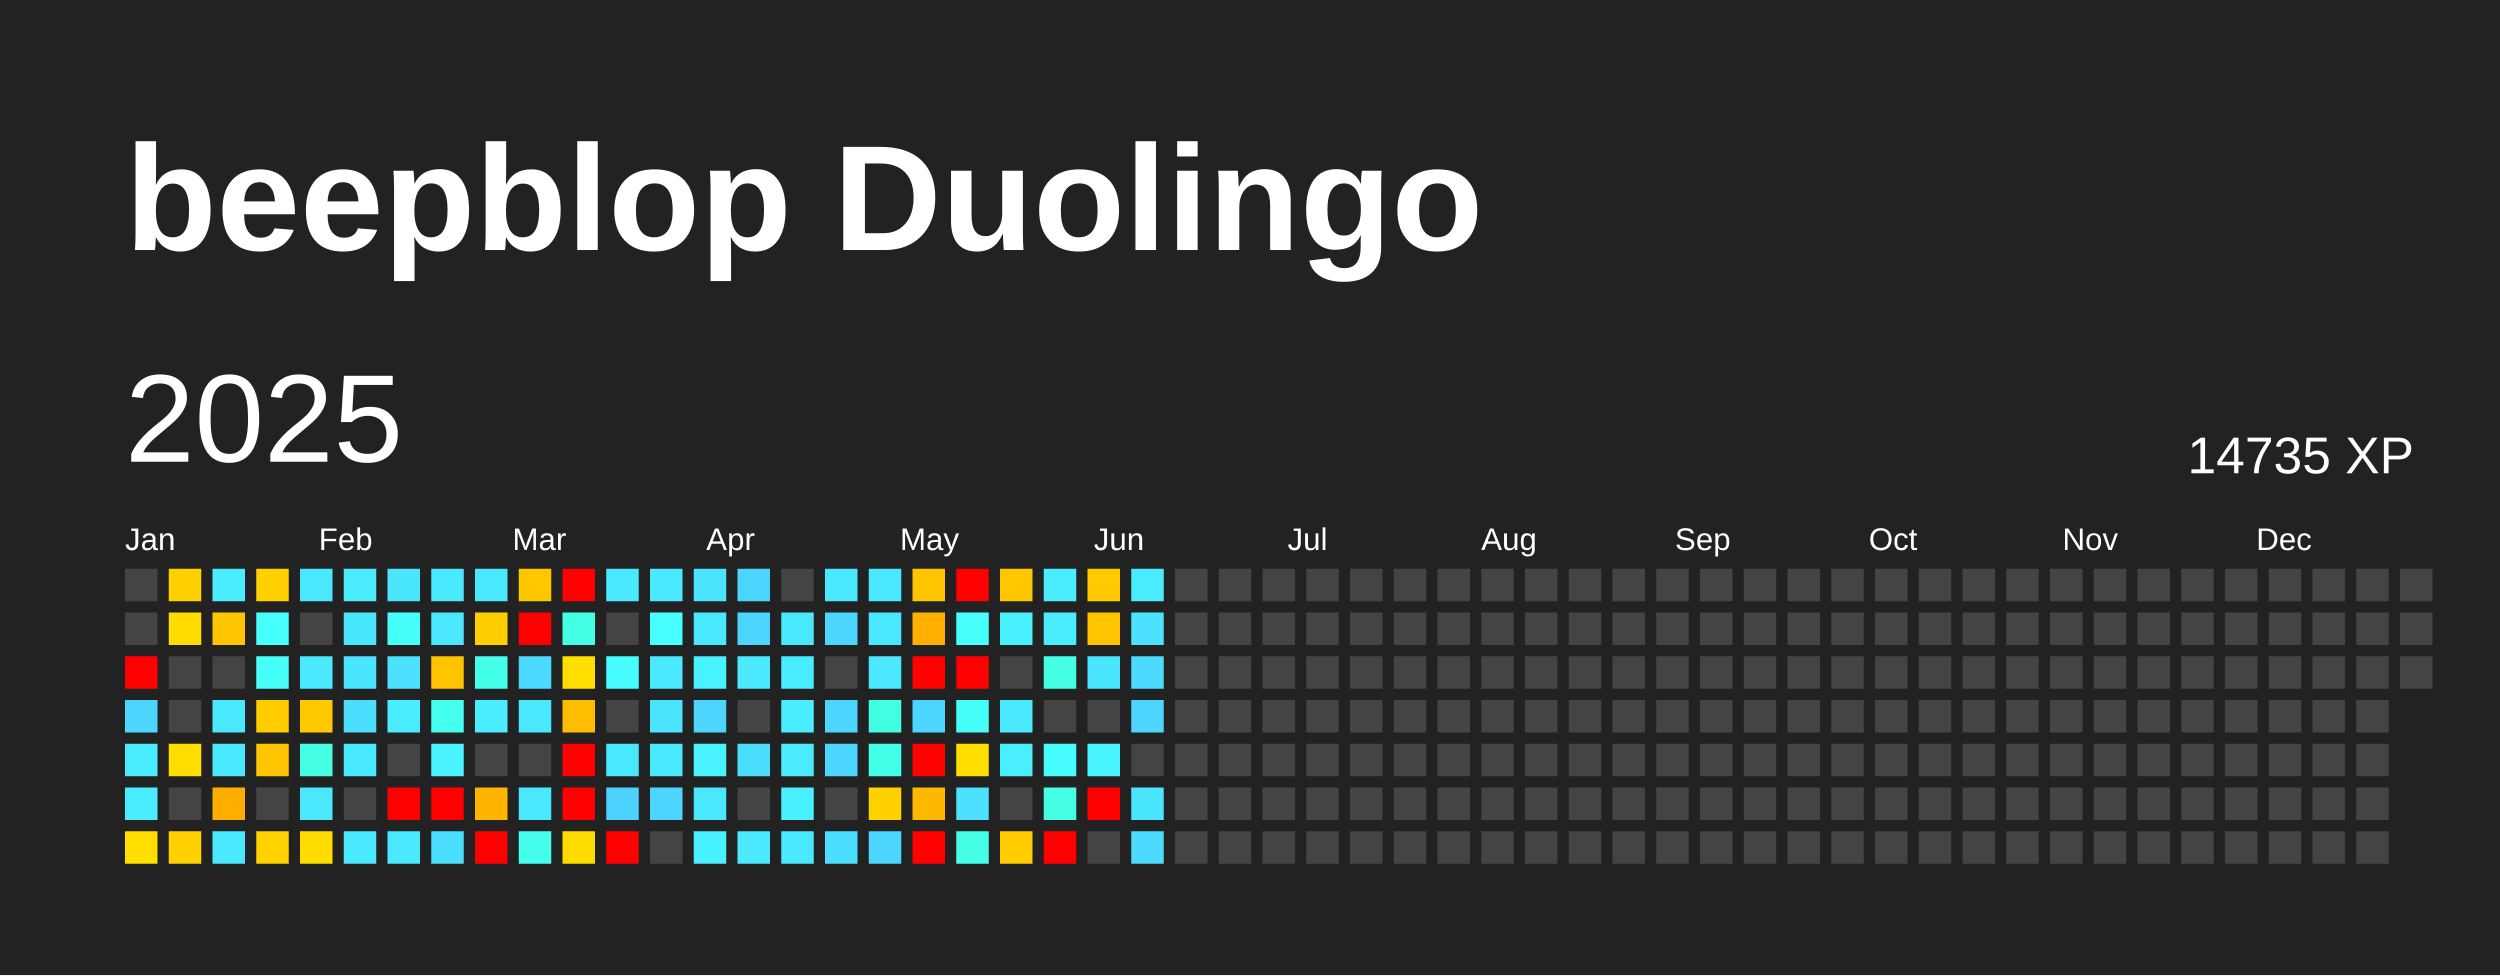
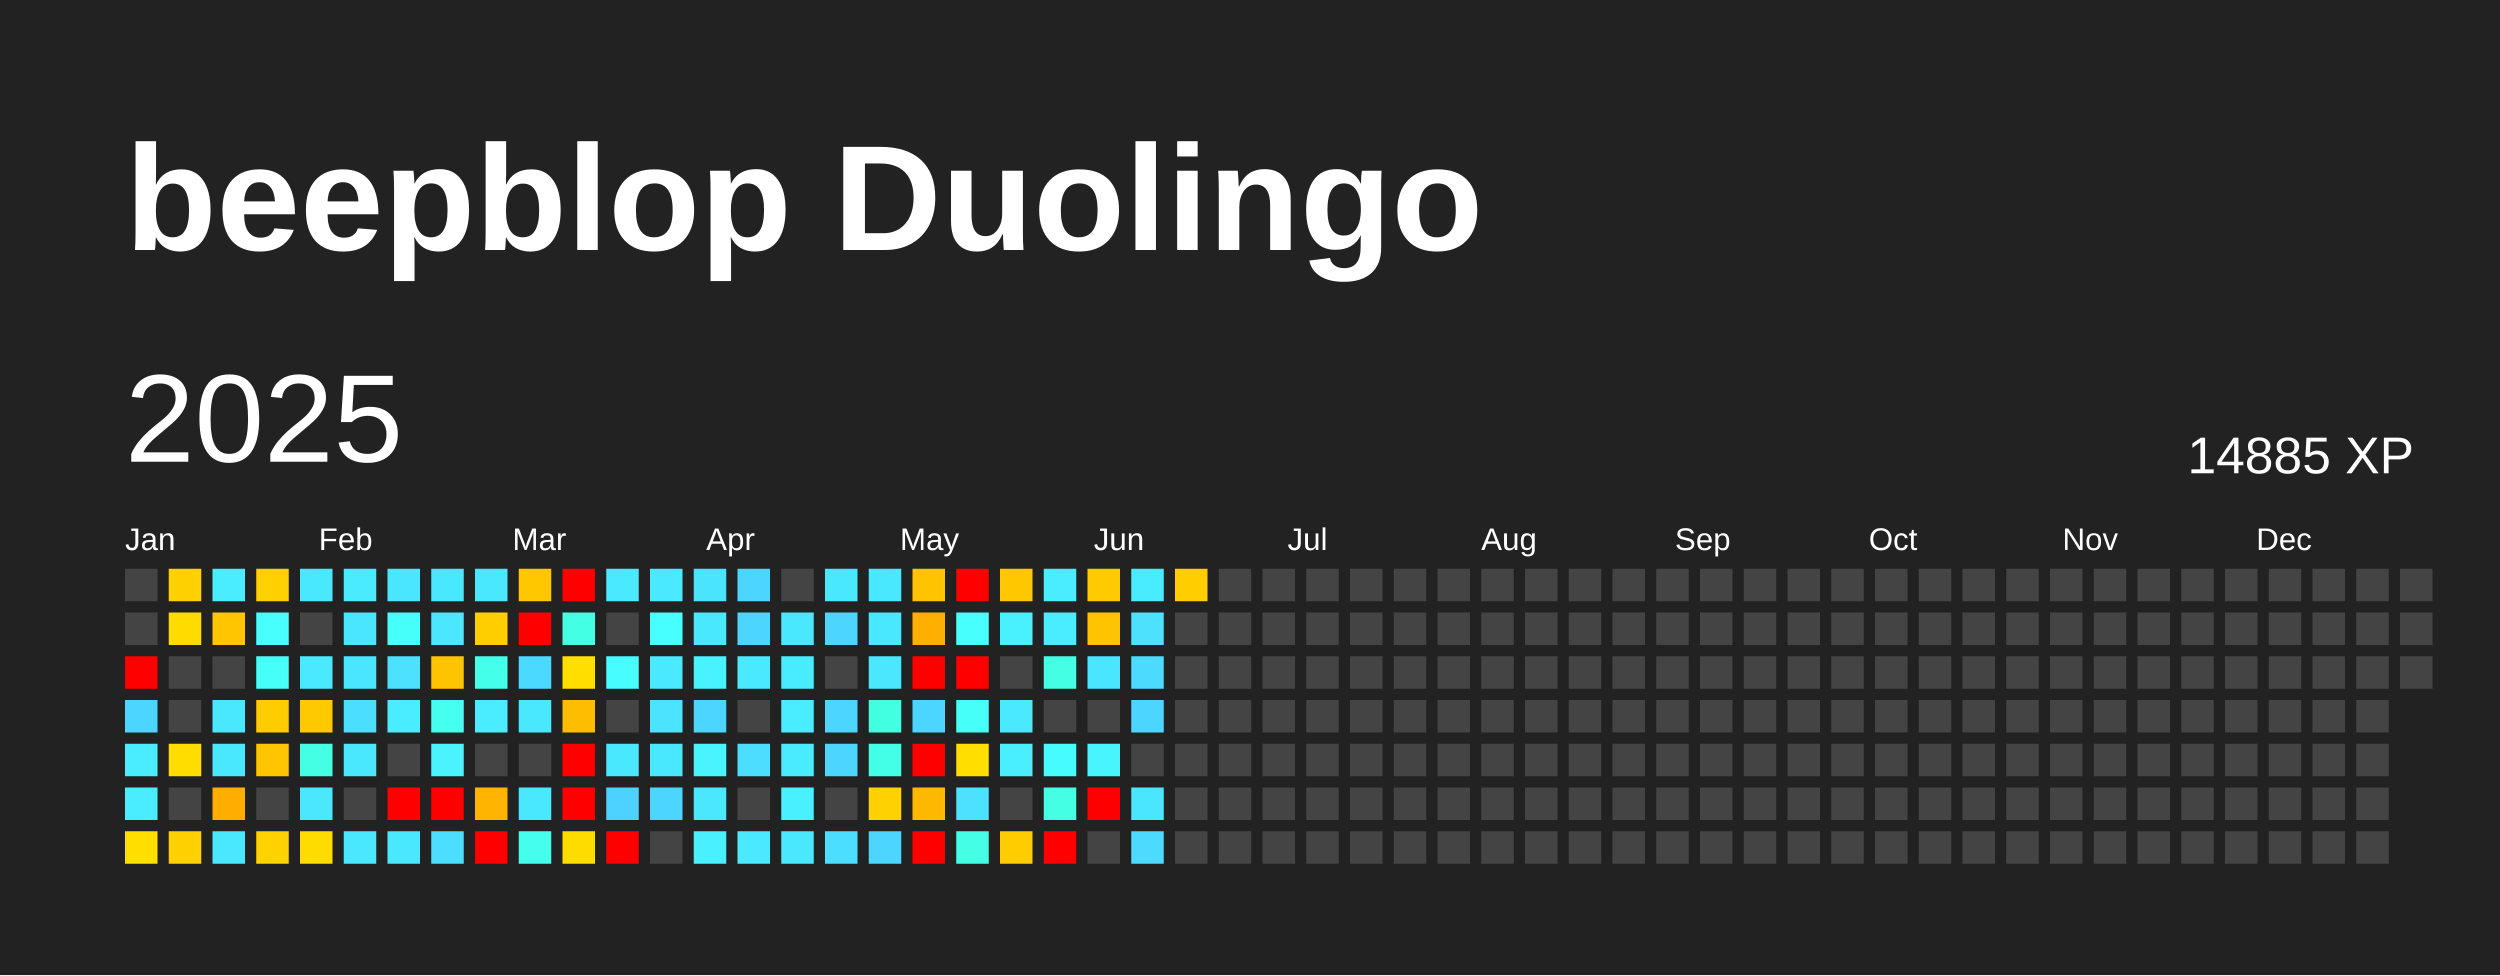
<svg xmlns="http://www.w3.org/2000/svg" baseProfile="full" height="78mm" version="1.1" viewBox="0,0,200,78" width="200mm">
  <defs />
  <rect fill="#222222" height="78" width="200" x="0" y="0" />
  <text fill="#FFFFFF" style="font-size:12px; font-family:Arial; font-weight:bold;" x="10" y="20">beepblop Duolingo</text>
  <text dominant-baseline="hanging" fill="#FFFFFF" style="font-size:10.0px; font-family:Arial;" x="10" y="30">2025</text>
-   <text dominant-baseline="hanging" fill="#FFFFFF" style="font-size:4.125px; font-family:Arial;" x="175" y="35">14735 XP</text>
+   <text dominant-baseline="hanging" fill="#FFFFFF" style="font-size:4.125px; font-family:Arial;" x="175" y="35">14885 XP</text>
  <text fill="#FFFFFF" style="font-size:2.5px; font-family:Arial" x="10.0" y="44">Jan</text>
  <text fill="#FFFFFF" style="font-size:2.5px; font-family:Arial" x="25.5" y="44">Feb</text>
  <text fill="#FFFFFF" style="font-size:2.5px; font-family:Arial" x="41.0" y="44">Mar</text>
  <text fill="#FFFFFF" style="font-size:2.5px; font-family:Arial" x="56.5" y="44">Apr</text>
  <text fill="#FFFFFF" style="font-size:2.5px; font-family:Arial" x="72.0" y="44">May</text>
  <text fill="#FFFFFF" style="font-size:2.5px; font-family:Arial" x="87.5" y="44">Jun</text>
  <text fill="#FFFFFF" style="font-size:2.5px; font-family:Arial" x="103.0" y="44">Jul</text>
  <text fill="#FFFFFF" style="font-size:2.5px; font-family:Arial" x="118.5" y="44">Aug</text>
  <text fill="#FFFFFF" style="font-size:2.5px; font-family:Arial" x="134.0" y="44">Sep</text>
  <text fill="#FFFFFF" style="font-size:2.5px; font-family:Arial" x="149.5" y="44">Oct</text>
  <text fill="#FFFFFF" style="font-size:2.5px; font-family:Arial" x="165.0" y="44">Nov</text>
  <text fill="#FFFFFF" style="font-size:2.5px; font-family:Arial" x="180.5" y="44">Dec</text>
  <rect fill="#444444" height="2.6" width="2.6" x="10.0" y="45.5" />
  <rect fill="#444444" height="2.6" width="2.6" x="10.0" y="49.0" />
  <rect fill="red" height="2.6" width="2.6" x="10.0" y="52.5" />
  <rect fill="#4cd6ff" height="2.6" width="2.6" x="10.0" y="56.0" />
  <rect fill="#49edff" height="2.6" width="2.6" x="10.0" y="59.5" />
  <rect fill="#49edff" height="2.6" width="2.6" x="10.0" y="63.0" />
  <rect fill="#ffde00" height="2.6" width="2.6" x="10.0" y="66.5" />
  <rect fill="#ffd100" height="2.6" width="2.6" x="13.5" y="45.5" />
  <rect fill="#ffdb00" height="2.6" width="2.6" x="13.5" y="49.0" />
  <rect fill="#444444" height="2.6" width="2.6" x="13.5" y="52.5" />
  <rect fill="#444444" height="2.6" width="2.6" x="13.5" y="56.0" />
  <rect fill="#ffdd00" height="2.6" width="2.6" x="13.5" y="59.5" />
  <rect fill="#444444" height="2.6" width="2.6" x="13.5" y="63.0" />
  <rect fill="#ffd100" height="2.6" width="2.6" x="13.5" y="66.5" />
  <rect fill="#49edff" height="2.6" width="2.6" x="17.0" y="45.5" />
  <rect fill="#ffc500" height="2.6" width="2.6" x="17.0" y="49.0" />
  <rect fill="#444444" height="2.6" width="2.6" x="17.0" y="52.5" />
  <rect fill="#4ae8ff" height="2.6" width="2.6" x="17.0" y="56.0" />
  <rect fill="#4ae8ff" height="2.6" width="2.6" x="17.0" y="59.5" />
  <rect fill="#ffae00" height="2.6" width="2.6" x="17.0" y="63.0" />
  <rect fill="#4ae8ff" height="2.6" width="2.6" x="17.0" y="66.5" />
  <rect fill="#ffd100" height="2.6" width="2.6" x="20.5" y="45.5" />
  <rect fill="#47fffc" height="2.6" width="2.6" x="20.5" y="49.0" />
  <rect fill="#46fff9" height="2.6" width="2.6" x="20.5" y="52.5" />
  <rect fill="#ffcc00" height="2.6" width="2.6" x="20.5" y="56.0" />
  <rect fill="#ffc500" height="2.6" width="2.6" x="20.5" y="59.5" />
  <rect fill="#444444" height="2.6" width="2.6" x="20.5" y="63.0" />
  <rect fill="#ffd200" height="2.6" width="2.6" x="20.5" y="66.5" />
  <rect fill="#4ae8ff" height="2.6" width="2.6" x="24.0" y="45.5" />
  <rect fill="#444444" height="2.6" width="2.6" x="24.0" y="49.0" />
  <rect fill="#4ae9ff" height="2.6" width="2.6" x="24.0" y="52.5" />
  <rect fill="#ffc900" height="2.6" width="2.6" x="24.0" y="56.0" />
  <rect fill="#44ffe4" height="2.6" width="2.6" x="24.0" y="59.5" />
  <rect fill="#4ae7ff" height="2.6" width="2.6" x="24.0" y="63.0" />
  <rect fill="#ffdc00" height="2.6" width="2.6" x="24.0" y="66.5" />
  <rect fill="#4aebff" height="2.6" width="2.6" x="27.5" y="45.5" />
  <rect fill="#4ae5ff" height="2.6" width="2.6" x="27.5" y="49.0" />
  <rect fill="#4ae6ff" height="2.6" width="2.6" x="27.5" y="52.5" />
  <rect fill="#4bdeff" height="2.6" width="2.6" x="27.5" y="56.0" />
  <rect fill="#4ae8ff" height="2.6" width="2.6" x="27.5" y="59.5" />
  <rect fill="#444444" height="2.6" width="2.6" x="27.5" y="63.0" />
  <rect fill="#4ae8ff" height="2.6" width="2.6" x="27.5" y="66.5" />
  <rect fill="#4ae5ff" height="2.6" width="2.6" x="31.0" y="45.5" />
  <rect fill="#46fffb" height="2.6" width="2.6" x="31.0" y="49.0" />
  <rect fill="#4be1ff" height="2.6" width="2.6" x="31.0" y="52.5" />
  <rect fill="#4aecff" height="2.6" width="2.6" x="31.0" y="56.0" />
  <rect fill="#444444" height="2.6" width="2.6" x="31.0" y="59.5" />
  <rect fill="red" height="2.6" width="2.6" x="31.0" y="63.0" />
  <rect fill="#4ae8ff" height="2.6" width="2.6" x="31.0" y="66.5" />
  <rect fill="#4ae8ff" height="2.6" width="2.6" x="34.5" y="45.5" />
  <rect fill="#4ae7ff" height="2.6" width="2.6" x="34.5" y="49.0" />
  <rect fill="#ffc400" height="2.6" width="2.6" x="34.5" y="52.5" />
  <rect fill="#45ffef" height="2.6" width="2.6" x="34.5" y="56.0" />
  <rect fill="#49f3ff" height="2.6" width="2.6" x="34.5" y="59.5" />
  <rect fill="red" height="2.6" width="2.6" x="34.5" y="63.0" />
  <rect fill="#4bdeff" height="2.6" width="2.6" x="34.5" y="66.5" />
  <rect fill="#4ae8ff" height="2.6" width="2.6" x="38.0" y="45.5" />
  <rect fill="#ffce00" height="2.6" width="2.6" x="38.0" y="49.0" />
  <rect fill="#44ffea" height="2.6" width="2.6" x="38.0" y="52.5" />
  <rect fill="#49edff" height="2.6" width="2.6" x="38.0" y="56.0" />
  <rect fill="#444444" height="2.6" width="2.6" x="38.0" y="59.5" />
  <rect fill="#ffb400" height="2.6" width="2.6" x="38.0" y="63.0" />
  <rect fill="red" height="2.6" width="2.6" x="38.0" y="66.5" />
  <rect fill="#ffc700" height="2.6" width="2.6" x="41.5" y="45.5" />
  <rect fill="red" height="2.6" width="2.6" x="41.5" y="49.0" />
  <rect fill="#4cd9ff" height="2.6" width="2.6" x="41.5" y="52.5" />
  <rect fill="#4ae8ff" height="2.6" width="2.6" x="41.5" y="56.0" />
  <rect fill="#444444" height="2.6" width="2.6" x="41.5" y="59.5" />
  <rect fill="#4ae8ff" height="2.6" width="2.6" x="41.5" y="63.0" />
  <rect fill="#45ffec" height="2.6" width="2.6" x="41.5" y="66.5" />
  <rect fill="red" height="2.6" width="2.6" x="45.0" y="45.5" />
  <rect fill="#43ffe3" height="2.6" width="2.6" x="45.0" y="49.0" />
  <rect fill="#ffde00" height="2.6" width="2.6" x="45.0" y="52.5" />
  <rect fill="#ffbd00" height="2.6" width="2.6" x="45.0" y="56.0" />
  <rect fill="red" height="2.6" width="2.6" x="45.0" y="59.5" />
  <rect fill="red" height="2.6" width="2.6" x="45.0" y="63.0" />
  <rect fill="#ffdc00" height="2.6" width="2.6" x="45.0" y="66.5" />
  <rect fill="#4ae9ff" height="2.6" width="2.6" x="48.5" y="45.5" />
  <rect fill="#444444" height="2.6" width="2.6" x="48.5" y="49.0" />
  <rect fill="#47fdff" height="2.6" width="2.6" x="48.5" y="52.5" />
  <rect fill="#444444" height="2.6" width="2.6" x="48.5" y="56.0" />
  <rect fill="#4ae8ff" height="2.6" width="2.6" x="48.5" y="59.5" />
  <rect fill="#4dd2ff" height="2.6" width="2.6" x="48.5" y="63.0" />
  <rect fill="red" height="2.6" width="2.6" x="48.5" y="66.5" />
  <rect fill="#4ae9ff" height="2.6" width="2.6" x="52.0" y="45.5" />
  <rect fill="#47ffff" height="2.6" width="2.6" x="52.0" y="49.0" />
  <rect fill="#4ae9ff" height="2.6" width="2.6" x="52.0" y="52.5" />
  <rect fill="#4be3ff" height="2.6" width="2.6" x="52.0" y="56.0" />
  <rect fill="#4ae8ff" height="2.6" width="2.6" x="52.0" y="59.5" />
  <rect fill="#4cd6ff" height="2.6" width="2.6" x="52.0" y="63.0" />
  <rect fill="#444444" height="2.6" width="2.6" x="52.0" y="66.5" />
  <rect fill="#4be4ff" height="2.6" width="2.6" x="55.5" y="45.5" />
  <rect fill="#4ae8ff" height="2.6" width="2.6" x="55.5" y="49.0" />
  <rect fill="#49f2ff" height="2.6" width="2.6" x="55.5" y="52.5" />
  <rect fill="#4cd6ff" height="2.6" width="2.6" x="55.5" y="56.0" />
  <rect fill="#49f3ff" height="2.6" width="2.6" x="55.5" y="59.5" />
  <rect fill="#4ae7ff" height="2.6" width="2.6" x="55.5" y="63.0" />
  <rect fill="#49f0ff" height="2.6" width="2.6" x="55.5" y="66.5" />
  <rect fill="#4cd6ff" height="2.6" width="2.6" x="59.0" y="45.5" />
  <rect fill="#4cd6ff" height="2.6" width="2.6" x="59.0" y="49.0" />
  <rect fill="#4ae9ff" height="2.6" width="2.6" x="59.0" y="52.5" />
  <rect fill="#444444" height="2.6" width="2.6" x="59.0" y="56.0" />
  <rect fill="#4bdeff" height="2.6" width="2.6" x="59.0" y="59.5" />
  <rect fill="#444444" height="2.6" width="2.6" x="59.0" y="63.0" />
  <rect fill="#4ae9ff" height="2.6" width="2.6" x="59.0" y="66.5" />
  <rect fill="#444444" height="2.6" width="2.6" x="62.5" y="45.5" />
  <rect fill="#4ae8ff" height="2.6" width="2.6" x="62.5" y="49.0" />
  <rect fill="#49ecff" height="2.6" width="2.6" x="62.5" y="52.5" />
  <rect fill="#4aecff" height="2.6" width="2.6" x="62.5" y="56.0" />
  <rect fill="#4aebff" height="2.6" width="2.6" x="62.5" y="59.5" />
  <rect fill="#49f0ff" height="2.6" width="2.6" x="62.5" y="63.0" />
  <rect fill="#4ae8ff" height="2.6" width="2.6" x="62.5" y="66.5" />
  <rect fill="#4ae8ff" height="2.6" width="2.6" x="66.0" y="45.5" />
  <rect fill="#4cd6ff" height="2.6" width="2.6" x="66.0" y="49.0" />
  <rect fill="#444444" height="2.6" width="2.6" x="66.0" y="52.5" />
  <rect fill="#4cd6ff" height="2.6" width="2.6" x="66.0" y="56.0" />
  <rect fill="#4cd6ff" height="2.6" width="2.6" x="66.0" y="59.5" />
  <rect fill="#444444" height="2.6" width="2.6" x="66.0" y="63.0" />
  <rect fill="#4bdeff" height="2.6" width="2.6" x="66.0" y="66.5" />
  <rect fill="#4ae8ff" height="2.6" width="2.6" x="69.5" y="45.5" />
  <rect fill="#4ae8ff" height="2.6" width="2.6" x="69.5" y="49.0" />
  <rect fill="#4ae7ff" height="2.6" width="2.6" x="69.5" y="52.5" />
  <rect fill="#43ffe2" height="2.6" width="2.6" x="69.5" y="56.0" />
  <rect fill="#44ffe8" height="2.6" width="2.6" x="69.5" y="59.5" />
  <rect fill="#ffd100" height="2.6" width="2.6" x="69.5" y="63.0" />
  <rect fill="#4cd6ff" height="2.6" width="2.6" x="69.5" y="66.5" />
  <rect fill="#ffc300" height="2.6" width="2.6" x="73.0" y="45.5" />
  <rect fill="#ffaf00" height="2.6" width="2.6" x="73.0" y="49.0" />
  <rect fill="red" height="2.6" width="2.6" x="73.0" y="52.5" />
  <rect fill="#4cd6ff" height="2.6" width="2.6" x="73.0" y="56.0" />
  <rect fill="red" height="2.6" width="2.6" x="73.0" y="59.5" />
  <rect fill="#ffb800" height="2.6" width="2.6" x="73.0" y="63.0" />
  <rect fill="red" height="2.6" width="2.6" x="73.0" y="66.5" />
  <rect fill="red" height="2.6" width="2.6" x="76.5" y="45.5" />
  <rect fill="#47fffc" height="2.6" width="2.6" x="76.5" y="49.0" />
  <rect fill="red" height="2.6" width="2.6" x="76.5" y="52.5" />
  <rect fill="#46fff8" height="2.6" width="2.6" x="76.5" y="56.0" />
  <rect fill="#ffde00" height="2.6" width="2.6" x="76.5" y="59.5" />
  <rect fill="#4be1ff" height="2.6" width="2.6" x="76.5" y="63.0" />
  <rect fill="#44ffe6" height="2.6" width="2.6" x="76.5" y="66.5" />
  <rect fill="#ffc700" height="2.6" width="2.6" x="80.0" y="45.5" />
  <rect fill="#49f1ff" height="2.6" width="2.6" x="80.0" y="49.0" />
  <rect fill="#444444" height="2.6" width="2.6" x="80.0" y="52.5" />
  <rect fill="#4ae9ff" height="2.6" width="2.6" x="80.0" y="56.0" />
  <rect fill="#49efff" height="2.6" width="2.6" x="80.0" y="59.5" />
  <rect fill="#444444" height="2.6" width="2.6" x="80.0" y="63.0" />
  <rect fill="#ffcc00" height="2.6" width="2.6" x="80.0" y="66.5" />
  <rect fill="#4aecff" height="2.6" width="2.6" x="83.5" y="45.5" />
  <rect fill="#4aecff" height="2.6" width="2.6" x="83.5" y="49.0" />
  <rect fill="#44ffe4" height="2.6" width="2.6" x="83.5" y="52.5" />
  <rect fill="#444444" height="2.6" width="2.6" x="83.5" y="56.0" />
  <rect fill="#47fcff" height="2.6" width="2.6" x="83.5" y="59.5" />
  <rect fill="#44ffe4" height="2.6" width="2.6" x="83.5" y="63.0" />
  <rect fill="red" height="2.6" width="2.6" x="83.5" y="66.5" />
  <rect fill="#ffca00" height="2.6" width="2.6" x="87.0" y="45.5" />
  <rect fill="#ffc400" height="2.6" width="2.6" x="87.0" y="49.0" />
  <rect fill="#4ae5ff" height="2.6" width="2.6" x="87.0" y="52.5" />
  <rect fill="#444444" height="2.6" width="2.6" x="87.0" y="56.0" />
  <rect fill="#48f5ff" height="2.6" width="2.6" x="87.0" y="59.5" />
  <rect fill="red" height="2.6" width="2.6" x="87.0" y="63.0" />
  <rect fill="#444444" height="2.6" width="2.6" x="87.0" y="66.5" />
  <rect fill="#49ecff" height="2.6" width="2.6" x="90.5" y="45.5" />
  <rect fill="#4be1ff" height="2.6" width="2.6" x="90.5" y="49.0" />
  <rect fill="#4cdaff" height="2.6" width="2.6" x="90.5" y="52.5" />
  <rect fill="#4cd6ff" height="2.6" width="2.6" x="90.5" y="56.0" />
  <rect fill="#444444" height="2.6" width="2.6" x="90.5" y="59.5" />
  <rect fill="#4ae5ff" height="2.6" width="2.6" x="90.5" y="63.0" />
  <rect fill="#4cdaff" height="2.6" width="2.6" x="90.5" y="66.5" />
-   <rect fill="#444444" height="2.6" width="2.6" x="94.0" y="45.5" />
+   <rect fill="#ffcd00" height="2.6" width="2.6" x="94.0" y="45.5" />
  <rect fill="#444444" height="2.6" width="2.6" x="94.0" y="49.0" />
  <rect fill="#444444" height="2.6" width="2.6" x="94.0" y="52.5" />
  <rect fill="#444444" height="2.6" width="2.6" x="94.0" y="56.0" />
  <rect fill="#444444" height="2.6" width="2.6" x="94.0" y="59.5" />
  <rect fill="#444444" height="2.6" width="2.6" x="94.0" y="63.0" />
  <rect fill="#444444" height="2.6" width="2.6" x="94.0" y="66.5" />
  <rect fill="#444444" height="2.6" width="2.6" x="97.5" y="45.5" />
  <rect fill="#444444" height="2.6" width="2.6" x="97.5" y="49.0" />
  <rect fill="#444444" height="2.6" width="2.6" x="97.5" y="52.5" />
  <rect fill="#444444" height="2.6" width="2.6" x="97.5" y="56.0" />
  <rect fill="#444444" height="2.6" width="2.6" x="97.5" y="59.5" />
  <rect fill="#444444" height="2.6" width="2.6" x="97.5" y="63.0" />
  <rect fill="#444444" height="2.6" width="2.6" x="97.5" y="66.5" />
  <rect fill="#444444" height="2.6" width="2.6" x="101.0" y="45.5" />
  <rect fill="#444444" height="2.6" width="2.6" x="101.0" y="49.0" />
  <rect fill="#444444" height="2.6" width="2.6" x="101.0" y="52.5" />
  <rect fill="#444444" height="2.6" width="2.6" x="101.0" y="56.0" />
  <rect fill="#444444" height="2.6" width="2.6" x="101.0" y="59.5" />
  <rect fill="#444444" height="2.6" width="2.6" x="101.0" y="63.0" />
  <rect fill="#444444" height="2.6" width="2.6" x="101.0" y="66.5" />
  <rect fill="#444444" height="2.6" width="2.6" x="104.5" y="45.5" />
  <rect fill="#444444" height="2.6" width="2.6" x="104.5" y="49.0" />
  <rect fill="#444444" height="2.6" width="2.6" x="104.5" y="52.5" />
  <rect fill="#444444" height="2.6" width="2.6" x="104.5" y="56.0" />
  <rect fill="#444444" height="2.6" width="2.6" x="104.5" y="59.5" />
  <rect fill="#444444" height="2.6" width="2.6" x="104.5" y="63.0" />
  <rect fill="#444444" height="2.6" width="2.6" x="104.5" y="66.5" />
  <rect fill="#444444" height="2.6" width="2.6" x="108.0" y="45.5" />
  <rect fill="#444444" height="2.6" width="2.6" x="108.0" y="49.0" />
  <rect fill="#444444" height="2.6" width="2.6" x="108.0" y="52.5" />
  <rect fill="#444444" height="2.6" width="2.6" x="108.0" y="56.0" />
  <rect fill="#444444" height="2.6" width="2.6" x="108.0" y="59.5" />
  <rect fill="#444444" height="2.6" width="2.6" x="108.0" y="63.0" />
  <rect fill="#444444" height="2.6" width="2.6" x="108.0" y="66.5" />
  <rect fill="#444444" height="2.6" width="2.6" x="111.5" y="45.5" />
  <rect fill="#444444" height="2.6" width="2.6" x="111.5" y="49.0" />
  <rect fill="#444444" height="2.6" width="2.6" x="111.5" y="52.5" />
  <rect fill="#444444" height="2.6" width="2.6" x="111.5" y="56.0" />
  <rect fill="#444444" height="2.6" width="2.6" x="111.5" y="59.5" />
  <rect fill="#444444" height="2.6" width="2.6" x="111.5" y="63.0" />
  <rect fill="#444444" height="2.6" width="2.6" x="111.5" y="66.5" />
  <rect fill="#444444" height="2.6" width="2.6" x="115.0" y="45.5" />
  <rect fill="#444444" height="2.6" width="2.6" x="115.0" y="49.0" />
  <rect fill="#444444" height="2.6" width="2.6" x="115.0" y="52.5" />
  <rect fill="#444444" height="2.6" width="2.6" x="115.0" y="56.0" />
  <rect fill="#444444" height="2.6" width="2.6" x="115.0" y="59.5" />
  <rect fill="#444444" height="2.6" width="2.6" x="115.0" y="63.0" />
  <rect fill="#444444" height="2.6" width="2.6" x="115.0" y="66.5" />
  <rect fill="#444444" height="2.6" width="2.6" x="118.5" y="45.5" />
  <rect fill="#444444" height="2.6" width="2.6" x="118.5" y="49.0" />
  <rect fill="#444444" height="2.6" width="2.6" x="118.5" y="52.5" />
  <rect fill="#444444" height="2.6" width="2.6" x="118.5" y="56.0" />
  <rect fill="#444444" height="2.6" width="2.6" x="118.5" y="59.5" />
  <rect fill="#444444" height="2.6" width="2.6" x="118.5" y="63.0" />
  <rect fill="#444444" height="2.6" width="2.6" x="118.5" y="66.5" />
  <rect fill="#444444" height="2.6" width="2.6" x="122.0" y="45.5" />
  <rect fill="#444444" height="2.6" width="2.6" x="122.0" y="49.0" />
  <rect fill="#444444" height="2.6" width="2.6" x="122.0" y="52.5" />
  <rect fill="#444444" height="2.6" width="2.6" x="122.0" y="56.0" />
  <rect fill="#444444" height="2.6" width="2.6" x="122.0" y="59.5" />
  <rect fill="#444444" height="2.6" width="2.6" x="122.0" y="63.0" />
  <rect fill="#444444" height="2.6" width="2.6" x="122.0" y="66.5" />
  <rect fill="#444444" height="2.6" width="2.6" x="125.5" y="45.5" />
  <rect fill="#444444" height="2.6" width="2.6" x="125.5" y="49.0" />
  <rect fill="#444444" height="2.6" width="2.6" x="125.5" y="52.5" />
  <rect fill="#444444" height="2.6" width="2.6" x="125.5" y="56.0" />
  <rect fill="#444444" height="2.6" width="2.6" x="125.5" y="59.5" />
  <rect fill="#444444" height="2.6" width="2.6" x="125.5" y="63.0" />
  <rect fill="#444444" height="2.6" width="2.6" x="125.5" y="66.5" />
  <rect fill="#444444" height="2.6" width="2.6" x="129.0" y="45.5" />
  <rect fill="#444444" height="2.6" width="2.6" x="129.0" y="49.0" />
  <rect fill="#444444" height="2.6" width="2.6" x="129.0" y="52.5" />
  <rect fill="#444444" height="2.6" width="2.6" x="129.0" y="56.0" />
  <rect fill="#444444" height="2.6" width="2.6" x="129.0" y="59.5" />
  <rect fill="#444444" height="2.6" width="2.6" x="129.0" y="63.0" />
  <rect fill="#444444" height="2.6" width="2.6" x="129.0" y="66.5" />
  <rect fill="#444444" height="2.6" width="2.6" x="132.5" y="45.5" />
  <rect fill="#444444" height="2.6" width="2.6" x="132.5" y="49.0" />
  <rect fill="#444444" height="2.6" width="2.6" x="132.5" y="52.5" />
  <rect fill="#444444" height="2.6" width="2.6" x="132.5" y="56.0" />
  <rect fill="#444444" height="2.6" width="2.6" x="132.5" y="59.5" />
  <rect fill="#444444" height="2.6" width="2.6" x="132.5" y="63.0" />
  <rect fill="#444444" height="2.6" width="2.6" x="132.5" y="66.5" />
  <rect fill="#444444" height="2.6" width="2.6" x="136.0" y="45.5" />
  <rect fill="#444444" height="2.6" width="2.6" x="136.0" y="49.0" />
  <rect fill="#444444" height="2.6" width="2.6" x="136.0" y="52.5" />
  <rect fill="#444444" height="2.6" width="2.6" x="136.0" y="56.0" />
  <rect fill="#444444" height="2.6" width="2.6" x="136.0" y="59.5" />
  <rect fill="#444444" height="2.6" width="2.6" x="136.0" y="63.0" />
  <rect fill="#444444" height="2.6" width="2.6" x="136.0" y="66.5" />
  <rect fill="#444444" height="2.6" width="2.6" x="139.5" y="45.5" />
  <rect fill="#444444" height="2.6" width="2.6" x="139.5" y="49.0" />
  <rect fill="#444444" height="2.6" width="2.6" x="139.5" y="52.5" />
  <rect fill="#444444" height="2.6" width="2.6" x="139.5" y="56.0" />
  <rect fill="#444444" height="2.6" width="2.6" x="139.5" y="59.5" />
  <rect fill="#444444" height="2.6" width="2.6" x="139.5" y="63.0" />
  <rect fill="#444444" height="2.6" width="2.6" x="139.5" y="66.5" />
  <rect fill="#444444" height="2.6" width="2.6" x="143.0" y="45.5" />
  <rect fill="#444444" height="2.6" width="2.6" x="143.0" y="49.0" />
  <rect fill="#444444" height="2.6" width="2.6" x="143.0" y="52.5" />
  <rect fill="#444444" height="2.6" width="2.6" x="143.0" y="56.0" />
  <rect fill="#444444" height="2.6" width="2.6" x="143.0" y="59.5" />
  <rect fill="#444444" height="2.6" width="2.6" x="143.0" y="63.0" />
  <rect fill="#444444" height="2.6" width="2.6" x="143.0" y="66.5" />
  <rect fill="#444444" height="2.6" width="2.6" x="146.5" y="45.5" />
  <rect fill="#444444" height="2.6" width="2.6" x="146.5" y="49.0" />
  <rect fill="#444444" height="2.6" width="2.6" x="146.5" y="52.5" />
  <rect fill="#444444" height="2.6" width="2.6" x="146.5" y="56.0" />
  <rect fill="#444444" height="2.6" width="2.6" x="146.5" y="59.5" />
  <rect fill="#444444" height="2.6" width="2.6" x="146.5" y="63.0" />
  <rect fill="#444444" height="2.6" width="2.6" x="146.5" y="66.5" />
  <rect fill="#444444" height="2.6" width="2.6" x="150.0" y="45.5" />
  <rect fill="#444444" height="2.6" width="2.6" x="150.0" y="49.0" />
  <rect fill="#444444" height="2.6" width="2.6" x="150.0" y="52.5" />
  <rect fill="#444444" height="2.6" width="2.6" x="150.0" y="56.0" />
  <rect fill="#444444" height="2.6" width="2.6" x="150.0" y="59.5" />
  <rect fill="#444444" height="2.6" width="2.6" x="150.0" y="63.0" />
  <rect fill="#444444" height="2.6" width="2.6" x="150.0" y="66.5" />
  <rect fill="#444444" height="2.6" width="2.6" x="153.5" y="45.5" />
  <rect fill="#444444" height="2.6" width="2.6" x="153.5" y="49.0" />
  <rect fill="#444444" height="2.6" width="2.6" x="153.5" y="52.5" />
  <rect fill="#444444" height="2.6" width="2.6" x="153.5" y="56.0" />
  <rect fill="#444444" height="2.6" width="2.6" x="153.5" y="59.5" />
  <rect fill="#444444" height="2.6" width="2.6" x="153.5" y="63.0" />
  <rect fill="#444444" height="2.6" width="2.6" x="153.5" y="66.5" />
  <rect fill="#444444" height="2.6" width="2.6" x="157.0" y="45.5" />
  <rect fill="#444444" height="2.6" width="2.6" x="157.0" y="49.0" />
  <rect fill="#444444" height="2.6" width="2.6" x="157.0" y="52.5" />
  <rect fill="#444444" height="2.6" width="2.6" x="157.0" y="56.0" />
  <rect fill="#444444" height="2.6" width="2.6" x="157.0" y="59.5" />
  <rect fill="#444444" height="2.6" width="2.6" x="157.0" y="63.0" />
  <rect fill="#444444" height="2.6" width="2.6" x="157.0" y="66.5" />
  <rect fill="#444444" height="2.6" width="2.6" x="160.5" y="45.5" />
  <rect fill="#444444" height="2.6" width="2.6" x="160.5" y="49.0" />
  <rect fill="#444444" height="2.6" width="2.6" x="160.5" y="52.5" />
  <rect fill="#444444" height="2.6" width="2.6" x="160.5" y="56.0" />
  <rect fill="#444444" height="2.6" width="2.6" x="160.5" y="59.5" />
  <rect fill="#444444" height="2.6" width="2.6" x="160.5" y="63.0" />
  <rect fill="#444444" height="2.6" width="2.6" x="160.5" y="66.5" />
  <rect fill="#444444" height="2.6" width="2.6" x="164.0" y="45.5" />
  <rect fill="#444444" height="2.6" width="2.6" x="164.0" y="49.0" />
  <rect fill="#444444" height="2.6" width="2.6" x="164.0" y="52.5" />
  <rect fill="#444444" height="2.6" width="2.6" x="164.0" y="56.0" />
  <rect fill="#444444" height="2.6" width="2.6" x="164.0" y="59.5" />
  <rect fill="#444444" height="2.6" width="2.6" x="164.0" y="63.0" />
  <rect fill="#444444" height="2.6" width="2.6" x="164.0" y="66.5" />
  <rect fill="#444444" height="2.6" width="2.6" x="167.5" y="45.5" />
  <rect fill="#444444" height="2.6" width="2.6" x="167.5" y="49.0" />
  <rect fill="#444444" height="2.6" width="2.6" x="167.5" y="52.5" />
  <rect fill="#444444" height="2.6" width="2.6" x="167.5" y="56.0" />
  <rect fill="#444444" height="2.6" width="2.6" x="167.5" y="59.5" />
  <rect fill="#444444" height="2.6" width="2.6" x="167.5" y="63.0" />
  <rect fill="#444444" height="2.6" width="2.6" x="167.5" y="66.5" />
  <rect fill="#444444" height="2.6" width="2.6" x="171.0" y="45.5" />
  <rect fill="#444444" height="2.6" width="2.6" x="171.0" y="49.0" />
  <rect fill="#444444" height="2.6" width="2.6" x="171.0" y="52.5" />
  <rect fill="#444444" height="2.6" width="2.6" x="171.0" y="56.0" />
  <rect fill="#444444" height="2.6" width="2.6" x="171.0" y="59.5" />
  <rect fill="#444444" height="2.6" width="2.6" x="171.0" y="63.0" />
  <rect fill="#444444" height="2.6" width="2.6" x="171.0" y="66.5" />
  <rect fill="#444444" height="2.6" width="2.6" x="174.5" y="45.5" />
  <rect fill="#444444" height="2.6" width="2.6" x="174.5" y="49.0" />
  <rect fill="#444444" height="2.6" width="2.6" x="174.5" y="52.5" />
  <rect fill="#444444" height="2.6" width="2.6" x="174.5" y="56.0" />
  <rect fill="#444444" height="2.6" width="2.6" x="174.5" y="59.5" />
  <rect fill="#444444" height="2.6" width="2.6" x="174.5" y="63.0" />
  <rect fill="#444444" height="2.6" width="2.6" x="174.5" y="66.5" />
  <rect fill="#444444" height="2.6" width="2.6" x="178.0" y="45.5" />
  <rect fill="#444444" height="2.6" width="2.6" x="178.0" y="49.0" />
  <rect fill="#444444" height="2.6" width="2.6" x="178.0" y="52.5" />
  <rect fill="#444444" height="2.6" width="2.6" x="178.0" y="56.0" />
  <rect fill="#444444" height="2.6" width="2.6" x="178.0" y="59.5" />
  <rect fill="#444444" height="2.6" width="2.6" x="178.0" y="63.0" />
  <rect fill="#444444" height="2.6" width="2.6" x="178.0" y="66.5" />
  <rect fill="#444444" height="2.6" width="2.6" x="181.5" y="45.5" />
  <rect fill="#444444" height="2.6" width="2.6" x="181.5" y="49.0" />
  <rect fill="#444444" height="2.6" width="2.6" x="181.5" y="52.5" />
  <rect fill="#444444" height="2.6" width="2.6" x="181.5" y="56.0" />
  <rect fill="#444444" height="2.6" width="2.6" x="181.5" y="59.5" />
  <rect fill="#444444" height="2.6" width="2.6" x="181.5" y="63.0" />
  <rect fill="#444444" height="2.6" width="2.6" x="181.5" y="66.5" />
  <rect fill="#444444" height="2.6" width="2.6" x="185.0" y="45.5" />
  <rect fill="#444444" height="2.6" width="2.6" x="185.0" y="49.0" />
  <rect fill="#444444" height="2.6" width="2.6" x="185.0" y="52.5" />
  <rect fill="#444444" height="2.6" width="2.6" x="185.0" y="56.0" />
  <rect fill="#444444" height="2.6" width="2.6" x="185.0" y="59.5" />
  <rect fill="#444444" height="2.6" width="2.6" x="185.0" y="63.0" />
  <rect fill="#444444" height="2.6" width="2.6" x="185.0" y="66.5" />
  <rect fill="#444444" height="2.6" width="2.6" x="188.5" y="45.5" />
  <rect fill="#444444" height="2.6" width="2.6" x="188.5" y="49.0" />
  <rect fill="#444444" height="2.6" width="2.6" x="188.5" y="52.5" />
  <rect fill="#444444" height="2.6" width="2.6" x="188.5" y="56.0" />
  <rect fill="#444444" height="2.6" width="2.6" x="188.5" y="59.5" />
  <rect fill="#444444" height="2.6" width="2.6" x="188.5" y="63.0" />
  <rect fill="#444444" height="2.6" width="2.6" x="188.5" y="66.5" />
  <rect fill="#444444" height="2.6" width="2.6" x="192.0" y="45.5" />
  <rect fill="#444444" height="2.6" width="2.6" x="192.0" y="49.0" />
  <rect fill="#444444" height="2.6" width="2.6" x="192.0" y="52.5" />
</svg>
